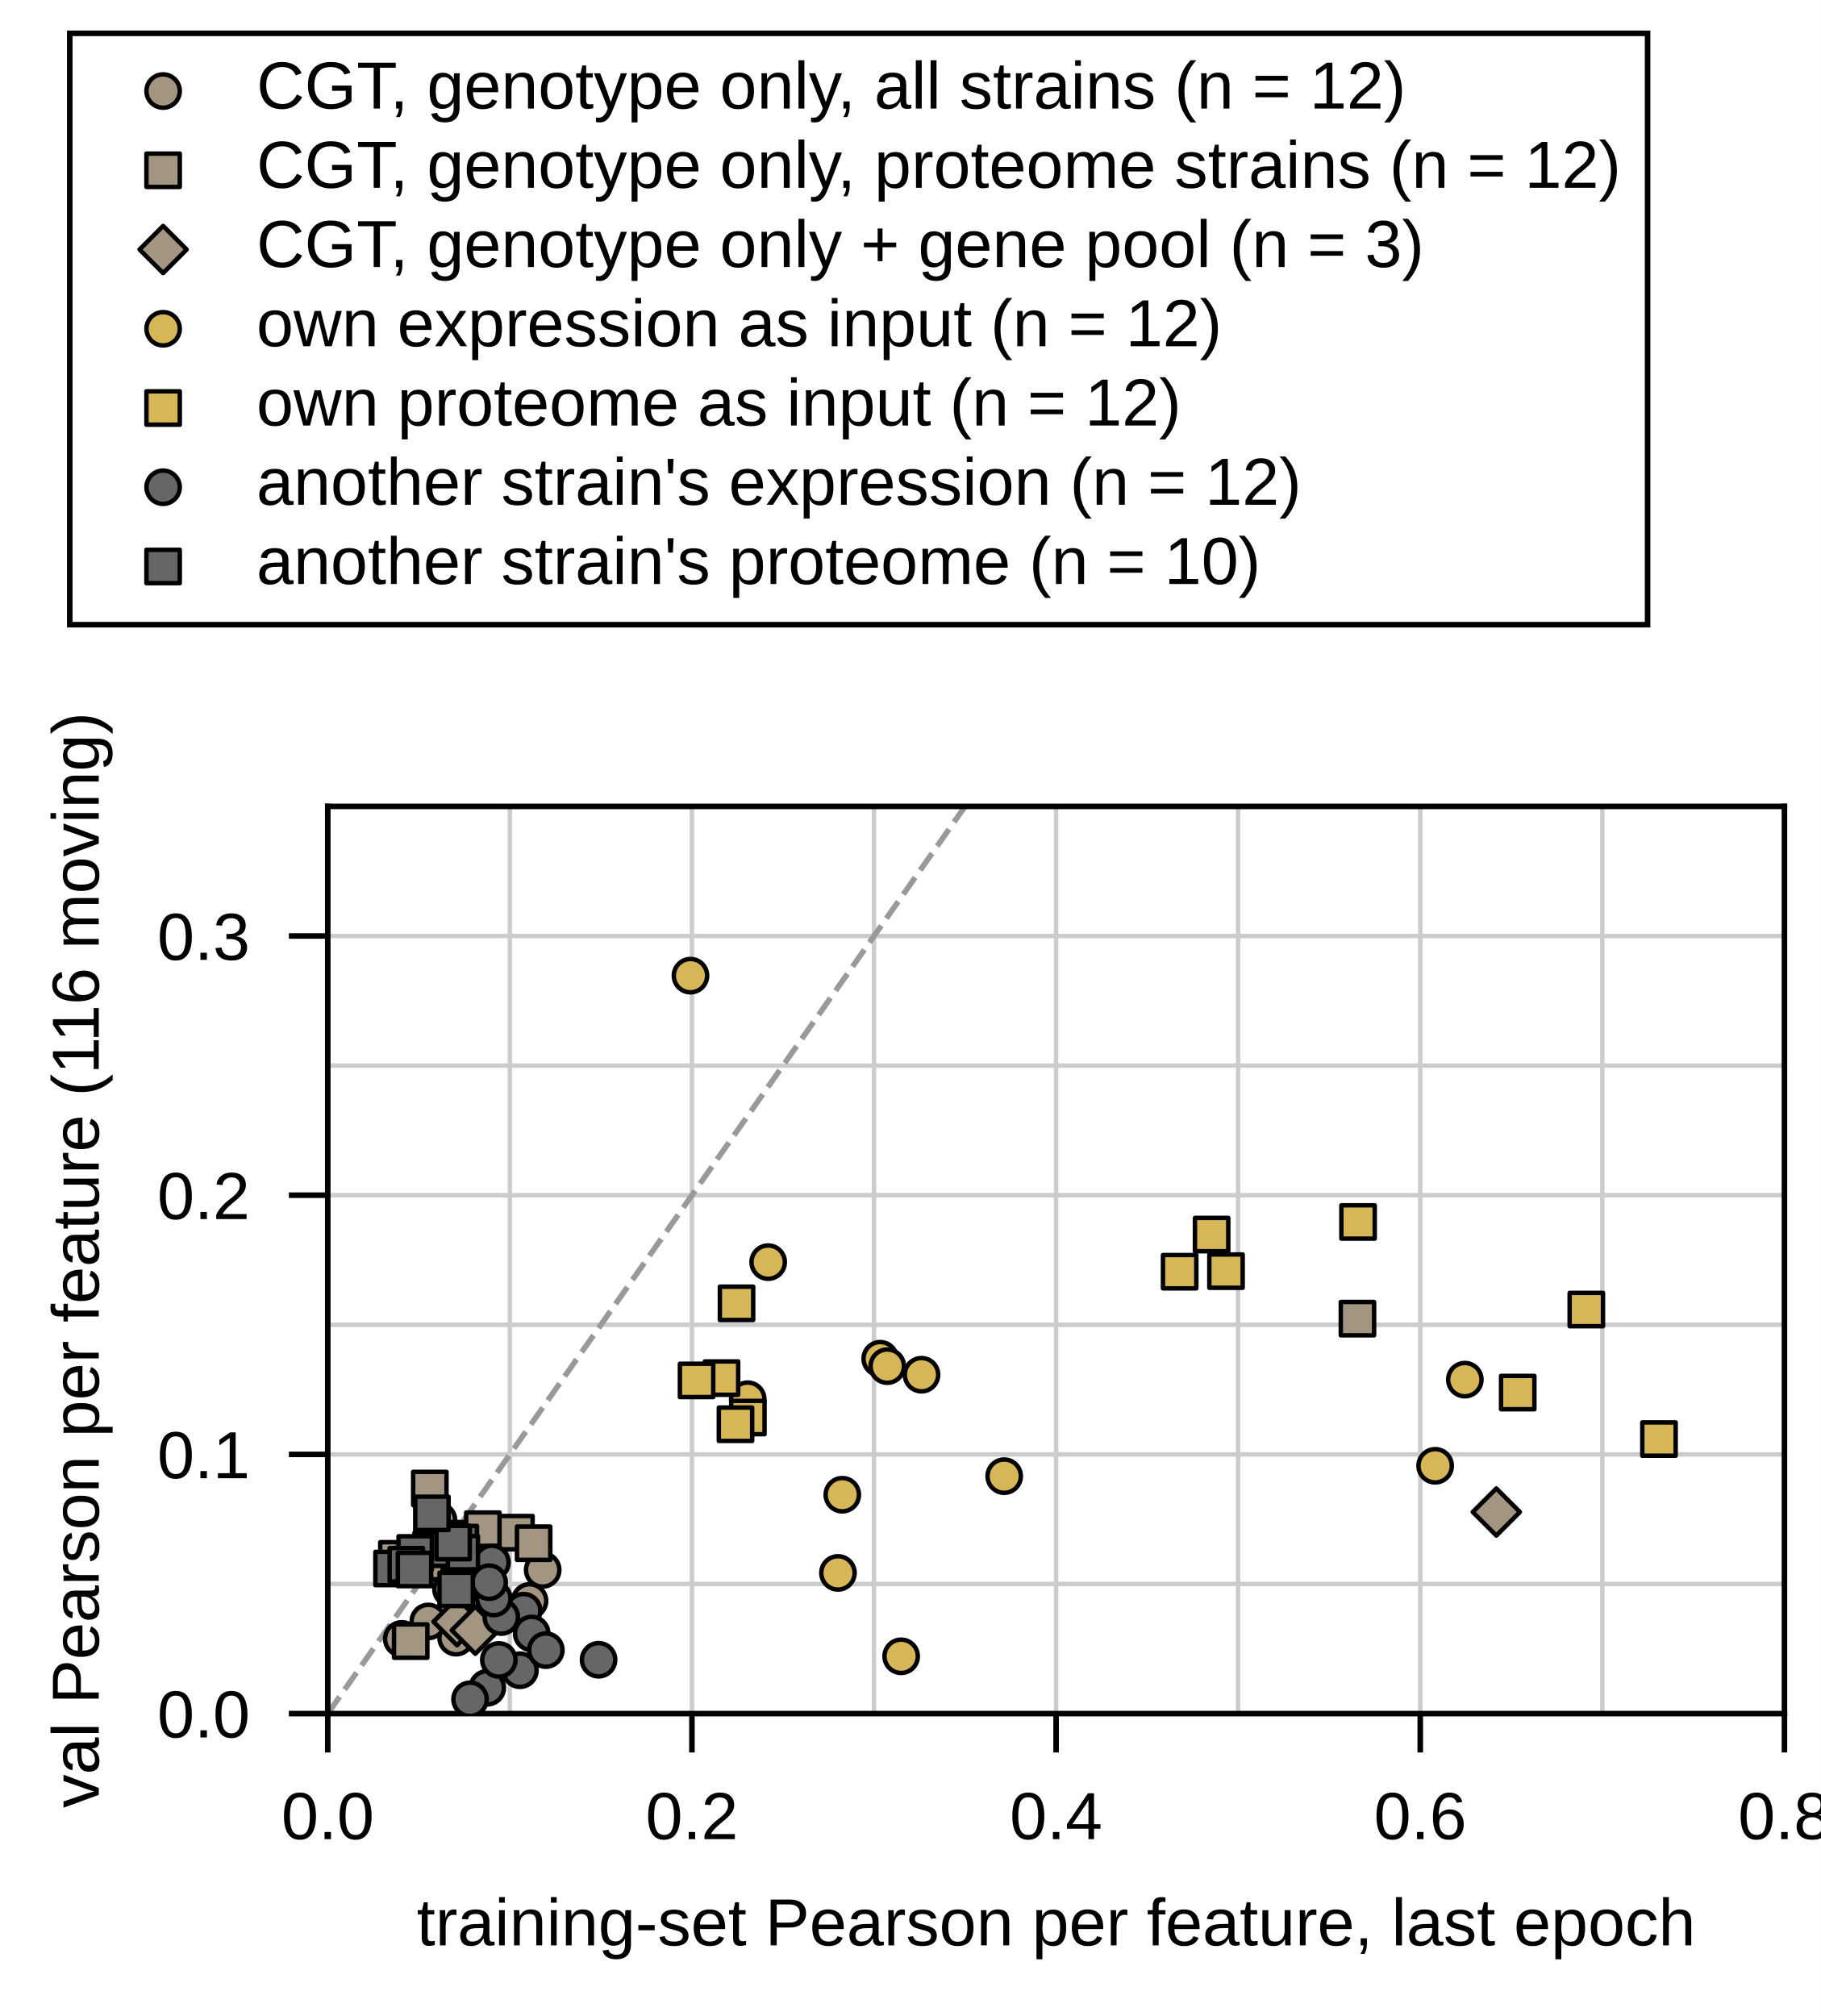
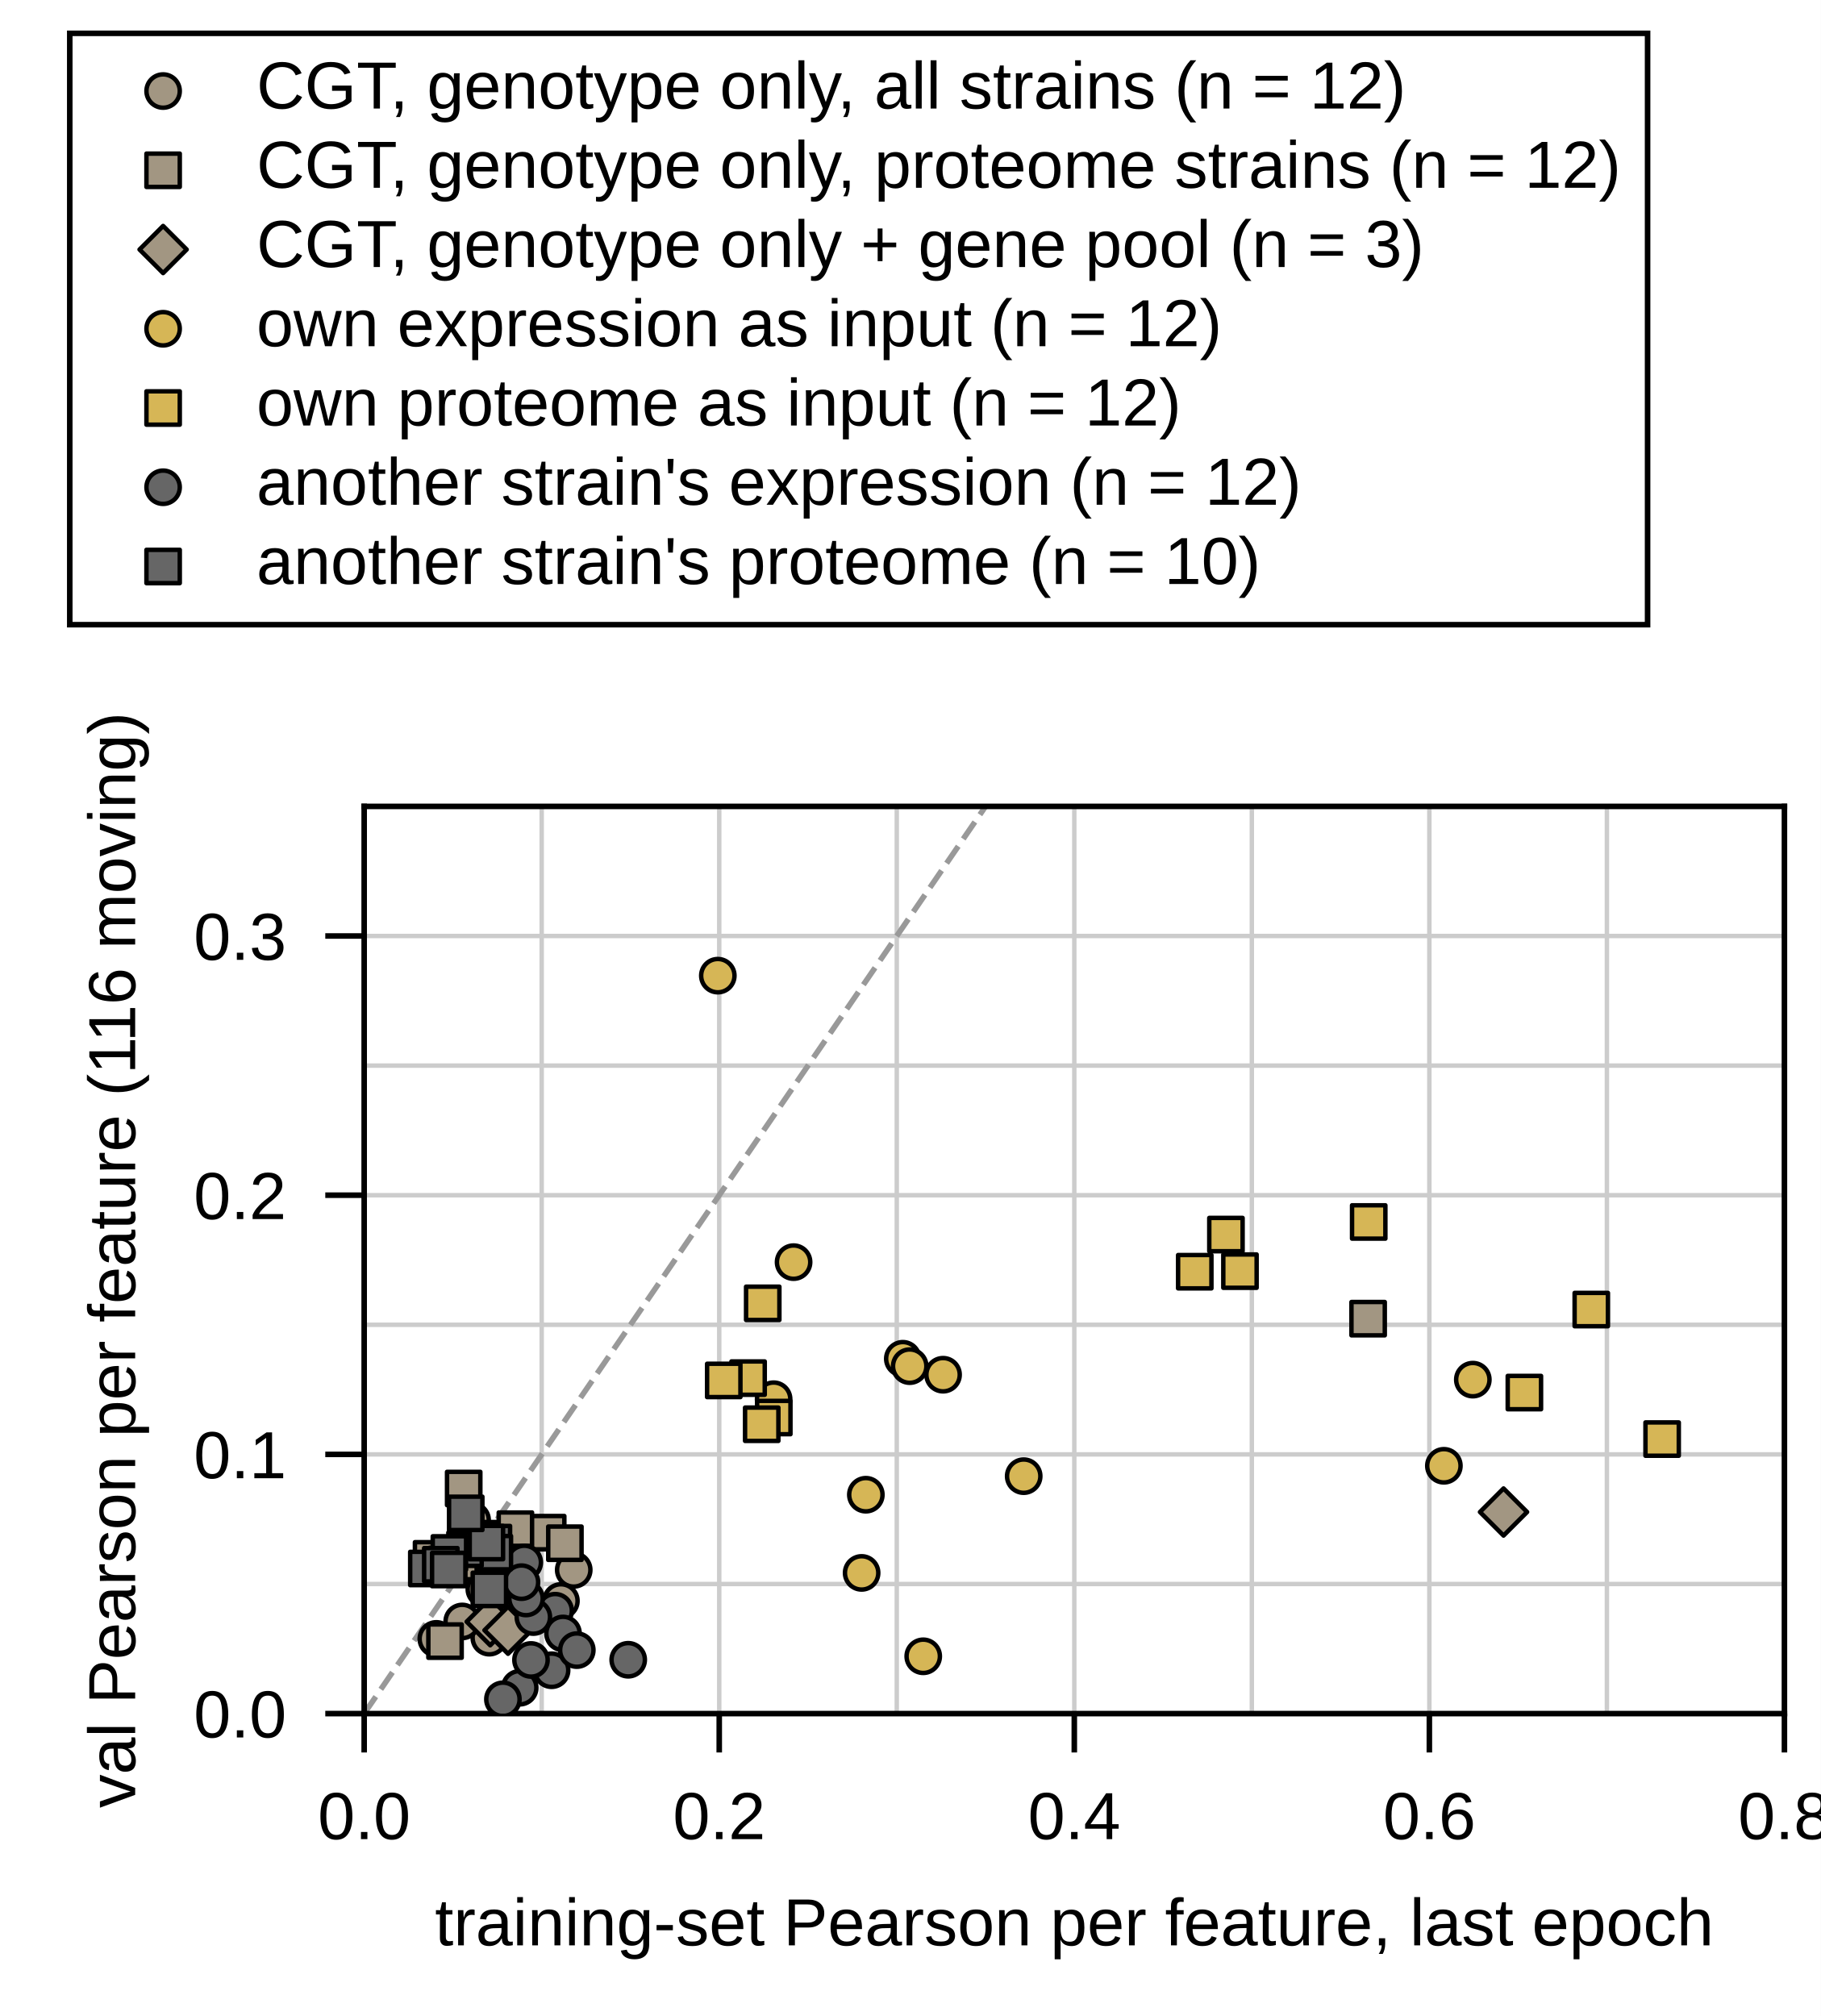
<svg xmlns="http://www.w3.org/2000/svg" xmlns:xlink="http://www.w3.org/1999/xlink" width="227.559" height="251.969" viewBox="0 0 227.559 251.969" version="1.1">
  <g transform="scale(1.388889)">
    <defs>
      <style type="text/css">*{stroke-linejoin: round; stroke-linecap: butt}</style>
    </defs>
    <g id="figure_1">
      <g id="patch_1">
        <path d="M 0 181.417  L 163.843 181.417  L 163.843 0  L 0 0  z " style="fill: #ffffff" />
      </g>
      <g id="axes_1">
        <g id="patch_2">
-           <path d="M 29.492 154.205  L 160.566 154.205  L 160.566 72.567  L 29.492 72.567  z " style="fill: #ffffff" />
+           <path d="M 32.769 154.205  L 160.566 154.205  L 160.566 72.567  L 32.769 72.567  z " style="fill: #ffffff" />
        </g>
        <g id="matplotlib.axis_1">
          <g id="xtick_1">
            <g id="line2d_1">
-               <path d="M 29.492 154.205  L 29.492 72.567  " clip-path="url(#p6eea3f033d)" style="fill: none; stroke: #cccccc; stroke-width: 0.4; stroke-linecap: square" />
+               <path d="M 32.769 154.205  L 32.769 72.567  " clip-path="url(#p5342a238e4)" style="fill: none; stroke: #cccccc; stroke-width: 0.4; stroke-linecap: square" />
            </g>
            <g id="line2d_2">
              <defs>
                <path id="m180b579c6a" d="M 0 0  L 0 3.5  " style="stroke: #000000; stroke-width: 0.5" />
              </defs>
              <g>
-                 <use xlink:href="#m180b579c6a" x="29.492" y="154.205" style="stroke: #000000; stroke-width: 0.5" />
+                 <use xlink:href="#m180b579c6a" x="32.769" y="154.205" style="stroke: #000000; stroke-width: 0.5" />
              </g>
            </g>
            <g id="text_1">
-               <text style="font-size: 6px; font-family: 'Arial'; text-anchor: middle" x="29.492" y="165.499" transform="rotate(-0 29.49165 165.4994)">0.0</text>
+               <text style="font-size: 6px; font-family: 'Arial'; text-anchor: middle" x="32.769" y="165.499" transform="rotate(-0 32.7685 165.4994)">0.0</text>
            </g>
          </g>
          <g id="xtick_2">
            <g id="line2d_3">
-               <path d="M 62.26 154.205  L 62.26 72.567  " clip-path="url(#p6eea3f033d)" style="fill: none; stroke: #cccccc; stroke-width: 0.4; stroke-linecap: square" />
+               <path d="M 64.718 154.205  L 64.718 72.567  " clip-path="url(#p5342a238e4)" style="fill: none; stroke: #cccccc; stroke-width: 0.4; stroke-linecap: square" />
            </g>
            <g id="line2d_4">
              <g>
-                 <use xlink:href="#m180b579c6a" x="62.26" y="154.205" style="stroke: #000000; stroke-width: 0.5" />
+                 <use xlink:href="#m180b579c6a" x="64.718" y="154.205" style="stroke: #000000; stroke-width: 0.5" />
              </g>
            </g>
            <g id="text_2">
-               <text style="font-size: 6px; font-family: 'Arial'; text-anchor: middle" x="62.26" y="165.499" transform="rotate(-0 62.26016 165.4994)">0.2</text>
+               <text style="font-size: 6px; font-family: 'Arial'; text-anchor: middle" x="64.718" y="165.499" transform="rotate(-0 64.71779 165.4994)">0.2</text>
            </g>
          </g>
          <g id="xtick_3">
            <g id="line2d_5">
-               <path d="M 95.029 154.205  L 95.029 72.567  " clip-path="url(#p6eea3f033d)" style="fill: none; stroke: #cccccc; stroke-width: 0.4; stroke-linecap: square" />
+               <path d="M 96.667 154.205  L 96.667 72.567  " clip-path="url(#p5342a238e4)" style="fill: none; stroke: #cccccc; stroke-width: 0.4; stroke-linecap: square" />
            </g>
            <g id="line2d_6">
              <g>
-                 <use xlink:href="#m180b579c6a" x="95.029" y="154.205" style="stroke: #000000; stroke-width: 0.5" />
+                 <use xlink:href="#m180b579c6a" x="96.667" y="154.205" style="stroke: #000000; stroke-width: 0.5" />
              </g>
            </g>
            <g id="text_3">
-               <text style="font-size: 6px; font-family: 'Arial'; text-anchor: middle" x="95.029" y="165.499" transform="rotate(-0 95.02866 165.4994)">0.4</text>
+               <text style="font-size: 6px; font-family: 'Arial'; text-anchor: middle" x="96.667" y="165.499" transform="rotate(-0 96.66709 165.4994)">0.4</text>
            </g>
          </g>
          <g id="xtick_4">
            <g id="line2d_7">
-               <path d="M 127.797 154.205  L 127.797 72.567  " clip-path="url(#p6eea3f033d)" style="fill: none; stroke: #cccccc; stroke-width: 0.4; stroke-linecap: square" />
+               <path d="M 128.616 154.205  L 128.616 72.567  " clip-path="url(#p5342a238e4)" style="fill: none; stroke: #cccccc; stroke-width: 0.4; stroke-linecap: square" />
            </g>
            <g id="line2d_8">
              <g>
-                 <use xlink:href="#m180b579c6a" x="127.797" y="154.205" style="stroke: #000000; stroke-width: 0.5" />
+                 <use xlink:href="#m180b579c6a" x="128.616" y="154.205" style="stroke: #000000; stroke-width: 0.5" />
              </g>
            </g>
            <g id="text_4">
-               <text style="font-size: 6px; font-family: 'Arial'; text-anchor: middle" x="127.797" y="165.499" transform="rotate(-0 127.7972 165.4994)">0.6</text>
+               <text style="font-size: 6px; font-family: 'Arial'; text-anchor: middle" x="128.616" y="165.499" transform="rotate(-0 128.6164 165.4994)">0.6</text>
            </g>
          </g>
          <g id="xtick_5">
            <g id="line2d_9">
-               <path d="M 160.566 154.205  L 160.566 72.567  " clip-path="url(#p6eea3f033d)" style="fill: none; stroke: #cccccc; stroke-width: 0.4; stroke-linecap: square" />
+               <path d="M 160.566 154.205  L 160.566 72.567  " clip-path="url(#p5342a238e4)" style="fill: none; stroke: #cccccc; stroke-width: 0.4; stroke-linecap: square" />
            </g>
            <g id="line2d_10">
              <g>
                <use xlink:href="#m180b579c6a" x="160.566" y="154.205" style="stroke: #000000; stroke-width: 0.5" />
              </g>
            </g>
            <g id="text_5">
              <text style="font-size: 6px; font-family: 'Arial'; text-anchor: middle" x="160.566" y="165.499" transform="rotate(-0 160.5657 165.4994)">0.8</text>
            </g>
          </g>
          <g id="xtick_6">
            <g id="line2d_11">
-               <path d="M 45.876 154.205  L 45.876 72.567  " clip-path="url(#p6eea3f033d)" style="fill: none; stroke: #cccccc; stroke-width: 0.4; stroke-linecap: square" />
+               <path d="M 48.743 154.205  L 48.743 72.567  " clip-path="url(#p5342a238e4)" style="fill: none; stroke: #cccccc; stroke-width: 0.4; stroke-linecap: square" />
            </g>
            <g id="line2d_12" />
          </g>
          <g id="xtick_7">
            <g id="line2d_13">
-               <path d="M 78.644 154.205  L 78.644 72.567  " clip-path="url(#p6eea3f033d)" style="fill: none; stroke: #cccccc; stroke-width: 0.4; stroke-linecap: square" />
+               <path d="M 80.692 154.205  L 80.692 72.567  " clip-path="url(#p5342a238e4)" style="fill: none; stroke: #cccccc; stroke-width: 0.4; stroke-linecap: square" />
            </g>
            <g id="line2d_14" />
          </g>
          <g id="xtick_8">
            <g id="line2d_15">
-               <path d="M 111.413 154.205  L 111.413 72.567  " clip-path="url(#p6eea3f033d)" style="fill: none; stroke: #cccccc; stroke-width: 0.4; stroke-linecap: square" />
+               <path d="M 112.642 154.205  L 112.642 72.567  " clip-path="url(#p5342a238e4)" style="fill: none; stroke: #cccccc; stroke-width: 0.4; stroke-linecap: square" />
            </g>
            <g id="line2d_16" />
          </g>
          <g id="xtick_9">
            <g id="line2d_17">
-               <path d="M 144.181 154.205  L 144.181 72.567  " clip-path="url(#p6eea3f033d)" style="fill: none; stroke: #cccccc; stroke-width: 0.4; stroke-linecap: square" />
+               <path d="M 144.591 154.205  L 144.591 72.567  " clip-path="url(#p5342a238e4)" style="fill: none; stroke: #cccccc; stroke-width: 0.4; stroke-linecap: square" />
            </g>
            <g id="line2d_18" />
          </g>
          <g id="text_6">
-             <text style="font-size: 6px; font-family: 'Arial'; text-anchor: middle" x="95.029" y="175.06" transform="rotate(-0 95.02866 175.0597)">training-set Pearson per feature, last epoch</text>
+             <text style="font-size: 6px; font-family: 'Arial'; text-anchor: middle" x="96.667" y="175.06" transform="rotate(-0 96.66709 175.0597)">training-set Pearson per feature, last epoch</text>
          </g>
        </g>
        <g id="matplotlib.axis_2">
          <g id="ytick_1">
            <g id="line2d_19">
-               <path d="M 29.492 154.205  L 160.566 154.205  " clip-path="url(#p6eea3f033d)" style="fill: none; stroke: #cccccc; stroke-width: 0.4; stroke-linecap: square" />
+               <path d="M 32.769 154.205  L 160.566 154.205  " clip-path="url(#p5342a238e4)" style="fill: none; stroke: #cccccc; stroke-width: 0.4; stroke-linecap: square" />
            </g>
            <g id="line2d_20">
              <defs>
                <path id="med4c885ef7" d="M 0 0  L -3.5 0  " style="stroke: #000000; stroke-width: 0.5" />
              </defs>
              <g>
-                 <use xlink:href="#med4c885ef7" x="29.492" y="154.205" style="stroke: #000000; stroke-width: 0.5" />
+                 <use xlink:href="#med4c885ef7" x="32.769" y="154.205" style="stroke: #000000; stroke-width: 0.5" />
              </g>
            </g>
            <g id="text_7">
-               <text style="font-size: 6px; font-family: 'Arial'; text-anchor: end" x="22.492" y="156.352" transform="rotate(-0 22.49165 156.3521)">0.0</text>
+               <text style="font-size: 6px; font-family: 'Arial'; text-anchor: end" x="25.769" y="156.352" transform="rotate(-0 25.7685 156.3521)">0.0</text>
            </g>
          </g>
          <g id="ytick_2">
            <g id="line2d_21">
-               <path d="M 29.492 130.88  L 160.566 130.88  " clip-path="url(#p6eea3f033d)" style="fill: none; stroke: #cccccc; stroke-width: 0.4; stroke-linecap: square" />
+               <path d="M 32.769 130.88  L 160.566 130.88  " clip-path="url(#p5342a238e4)" style="fill: none; stroke: #cccccc; stroke-width: 0.4; stroke-linecap: square" />
            </g>
            <g id="line2d_22">
              <g>
-                 <use xlink:href="#med4c885ef7" x="29.492" y="130.88" style="stroke: #000000; stroke-width: 0.5" />
+                 <use xlink:href="#med4c885ef7" x="32.769" y="130.88" style="stroke: #000000; stroke-width: 0.5" />
              </g>
            </g>
            <g id="text_8">
-               <text style="font-size: 6px; font-family: 'Arial'; text-anchor: end" x="22.492" y="133.027" transform="rotate(-0 22.49165 133.027)">0.1</text>
+               <text style="font-size: 6px; font-family: 'Arial'; text-anchor: end" x="25.769" y="133.027" transform="rotate(-0 25.7685 133.027)">0.1</text>
            </g>
          </g>
          <g id="ytick_3">
            <g id="line2d_23">
-               <path d="M 29.492 107.555  L 160.566 107.555  " clip-path="url(#p6eea3f033d)" style="fill: none; stroke: #cccccc; stroke-width: 0.4; stroke-linecap: square" />
+               <path d="M 32.769 107.555  L 160.566 107.555  " clip-path="url(#p5342a238e4)" style="fill: none; stroke: #cccccc; stroke-width: 0.4; stroke-linecap: square" />
            </g>
            <g id="line2d_24">
              <g>
-                 <use xlink:href="#med4c885ef7" x="29.492" y="107.555" style="stroke: #000000; stroke-width: 0.5" />
+                 <use xlink:href="#med4c885ef7" x="32.769" y="107.555" style="stroke: #000000; stroke-width: 0.5" />
              </g>
            </g>
            <g id="text_9">
-               <text style="font-size: 6px; font-family: 'Arial'; text-anchor: end" x="22.492" y="109.702" transform="rotate(-0 22.49165 109.7019)">0.2</text>
+               <text style="font-size: 6px; font-family: 'Arial'; text-anchor: end" x="25.769" y="109.702" transform="rotate(-0 25.7685 109.7019)">0.2</text>
            </g>
          </g>
          <g id="ytick_4">
            <g id="line2d_25">
-               <path d="M 29.492 84.229  L 160.566 84.229  " clip-path="url(#p6eea3f033d)" style="fill: none; stroke: #cccccc; stroke-width: 0.4; stroke-linecap: square" />
+               <path d="M 32.769 84.229  L 160.566 84.229  " clip-path="url(#p5342a238e4)" style="fill: none; stroke: #cccccc; stroke-width: 0.4; stroke-linecap: square" />
            </g>
            <g id="line2d_26">
              <g>
-                 <use xlink:href="#med4c885ef7" x="29.492" y="84.229" style="stroke: #000000; stroke-width: 0.5" />
+                 <use xlink:href="#med4c885ef7" x="32.769" y="84.229" style="stroke: #000000; stroke-width: 0.5" />
              </g>
            </g>
            <g id="text_10">
-               <text style="font-size: 6px; font-family: 'Arial'; text-anchor: end" x="22.492" y="86.377" transform="rotate(-0 22.49165 86.37681)">0.3</text>
+               <text style="font-size: 6px; font-family: 'Arial'; text-anchor: end" x="25.769" y="86.377" transform="rotate(-0 25.7685 86.37681)">0.3</text>
            </g>
          </g>
          <g id="ytick_5">
            <g id="line2d_27">
-               <path d="M 29.492 142.542  L 160.566 142.542  " clip-path="url(#p6eea3f033d)" style="fill: none; stroke: #cccccc; stroke-width: 0.4; stroke-linecap: square" />
+               <path d="M 32.769 142.542  L 160.566 142.542  " clip-path="url(#p5342a238e4)" style="fill: none; stroke: #cccccc; stroke-width: 0.4; stroke-linecap: square" />
            </g>
            <g id="line2d_28" />
          </g>
          <g id="ytick_6">
            <g id="line2d_29">
-               <path d="M 29.492 119.217  L 160.566 119.217  " clip-path="url(#p6eea3f033d)" style="fill: none; stroke: #cccccc; stroke-width: 0.4; stroke-linecap: square" />
+               <path d="M 32.769 119.217  L 160.566 119.217  " clip-path="url(#p5342a238e4)" style="fill: none; stroke: #cccccc; stroke-width: 0.4; stroke-linecap: square" />
            </g>
            <g id="line2d_30" />
          </g>
          <g id="ytick_7">
            <g id="line2d_31">
-               <path d="M 29.492 95.892  L 160.566 95.892  " clip-path="url(#p6eea3f033d)" style="fill: none; stroke: #cccccc; stroke-width: 0.4; stroke-linecap: square" />
+               <path d="M 32.769 95.892  L 160.566 95.892  " clip-path="url(#p5342a238e4)" style="fill: none; stroke: #cccccc; stroke-width: 0.4; stroke-linecap: square" />
            </g>
            <g id="line2d_32" />
          </g>
          <g id="ytick_8">
            <g id="line2d_33">
-               <path d="M 29.492 72.567  L 160.566 72.567  " clip-path="url(#p6eea3f033d)" style="fill: none; stroke: #cccccc; stroke-width: 0.4; stroke-linecap: square" />
+               <path d="M 32.769 72.567  L 160.566 72.567  " clip-path="url(#p5342a238e4)" style="fill: none; stroke: #cccccc; stroke-width: 0.4; stroke-linecap: square" />
            </g>
            <g id="line2d_34" />
          </g>
          <g id="text_11">
-             <text style="font-size: 6px; font-family: 'Arial'; text-anchor: middle" x="8.889" y="113.386" transform="rotate(-90 8.888841 113.3858)">val Pearson per feature (116 moving)</text>
+             <text style="font-size: 6px; font-family: 'Arial'; text-anchor: middle" x="12.166" y="113.386" transform="rotate(-90 12.16569 113.3858)">val Pearson per feature (116 moving)</text>
          </g>
        </g>
        <g id="line2d_35">
-           <path d="M 29.492 154.205  L 138.512 -1  " clip-path="url(#p6eea3f033d)" style="fill: none; stroke-dasharray: 1.85,0.8; stroke-dashoffset: 0; stroke: #999999; stroke-width: 0.5" />
+           <path d="M 32.769 154.205  L 139.064 -1  " clip-path="url(#p5342a238e4)" style="fill: none; stroke-dasharray: 1.85,0.8; stroke-dashoffset: 0; stroke: #999999; stroke-width: 0.5" />
        </g>
        <g id="patch_3">
-           <path d="M 29.492 154.205  L 29.492 72.567  " style="fill: none; stroke: #000000; stroke-width: 0.5; stroke-linejoin: miter; stroke-linecap: square" />
+           <path d="M 32.769 154.205  L 32.769 72.567  " style="fill: none; stroke: #000000; stroke-width: 0.5; stroke-linejoin: miter; stroke-linecap: square" />
        </g>
        <g id="patch_4">
          <path d="M 160.566 154.205  L 160.566 72.567  " style="fill: none; stroke: #000000; stroke-width: 0.5; stroke-linejoin: miter; stroke-linecap: square" />
        </g>
        <g id="patch_5">
-           <path d="M 29.492 154.205  L 160.566 154.205  " style="fill: none; stroke: #000000; stroke-width: 0.5; stroke-linejoin: miter; stroke-linecap: square" />
+           <path d="M 32.769 154.205  L 160.566 154.205  " style="fill: none; stroke: #000000; stroke-width: 0.5; stroke-linejoin: miter; stroke-linecap: square" />
        </g>
        <g id="patch_6">
-           <path d="M 29.492 72.567  L 160.566 72.567  " style="fill: none; stroke: #000000; stroke-width: 0.5; stroke-linejoin: miter; stroke-linecap: square" />
+           <path d="M 32.769 72.567  L 160.566 72.567  " style="fill: none; stroke: #000000; stroke-width: 0.5; stroke-linejoin: miter; stroke-linecap: square" />
        </g>
        <g id="PathCollection_1">
          <defs>
            <path id="m80b8bd8258" d="M 0 1.5  C 0.398 1.5 0.779 1.342 1.061 1.061  C 1.342 0.779 1.5 0.398 1.5 0  C 1.5 -0.398 1.342 -0.779 1.061 -1.061  C 0.779 -1.342 0.398 -1.5 0 -1.5  C -0.398 -1.5 -0.779 -1.342 -1.061 -1.061  C -1.342 -0.779 -1.5 -0.398 -1.5 0  C -1.5 0.398 -1.342 0.779 -1.061 1.061  C -0.779 1.342 -0.398 1.5 0 1.5  z " style="stroke: #000000; stroke-width: 0.4" />
          </defs>
-           <g clip-path="url(#p6eea3f033d)">
-             <use xlink:href="#m80b8bd8258" x="40.794" y="146.305" style="fill: #a29682; stroke: #000000; stroke-width: 0.4" />
-             <use xlink:href="#m80b8bd8258" x="41.039" y="147.373" style="fill: #a29682; stroke: #000000; stroke-width: 0.4" />
-             <use xlink:href="#m80b8bd8258" x="41.52" y="145.838" style="fill: #a29682; stroke: #000000; stroke-width: 0.4" />
-             <use xlink:href="#m80b8bd8258" x="40.673" y="139.276" style="fill: #a29682; stroke: #000000; stroke-width: 0.4" />
-             <use xlink:href="#m80b8bd8258" x="40.582" y="143.012" style="fill: #a29682; stroke: #000000; stroke-width: 0.4" />
-             <use xlink:href="#m80b8bd8258" x="38.618" y="139.272" style="fill: #a29682; stroke: #000000; stroke-width: 0.4" />
-             <use xlink:href="#m80b8bd8258" x="36.151" y="147.479" style="fill: #a29682; stroke: #000000; stroke-width: 0.4" />
-             <use xlink:href="#m80b8bd8258" x="48.831" y="141.275" style="fill: #a29682; stroke: #000000; stroke-width: 0.4" />
-             <use xlink:href="#m80b8bd8258" x="47.648" y="144.066" style="fill: #a29682; stroke: #000000; stroke-width: 0.4" />
-             <use xlink:href="#m80b8bd8258" x="39.454" y="136.793" style="fill: #a29682; stroke: #000000; stroke-width: 0.4" />
-             <use xlink:href="#m80b8bd8258" x="42.648" y="143.902" style="fill: #a29682; stroke: #000000; stroke-width: 0.4" />
-             <use xlink:href="#m80b8bd8258" x="38.539" y="145.914" style="fill: #a29682; stroke: #000000; stroke-width: 0.4" />
+           <g clip-path="url(#p5342a238e4)">
+             <use xlink:href="#m80b8bd8258" x="43.789" y="146.305" style="fill: #a29682; stroke: #000000; stroke-width: 0.4" />
+             <use xlink:href="#m80b8bd8258" x="44.027" y="147.373" style="fill: #a29682; stroke: #000000; stroke-width: 0.4" />
+             <use xlink:href="#m80b8bd8258" x="44.496" y="145.838" style="fill: #a29682; stroke: #000000; stroke-width: 0.4" />
+             <use xlink:href="#m80b8bd8258" x="43.671" y="139.276" style="fill: #a29682; stroke: #000000; stroke-width: 0.4" />
+             <use xlink:href="#m80b8bd8258" x="43.582" y="143.012" style="fill: #a29682; stroke: #000000; stroke-width: 0.4" />
+             <use xlink:href="#m80b8bd8258" x="41.666" y="139.272" style="fill: #a29682; stroke: #000000; stroke-width: 0.4" />
+             <use xlink:href="#m80b8bd8258" x="39.261" y="147.479" style="fill: #a29682; stroke: #000000; stroke-width: 0.4" />
+             <use xlink:href="#m80b8bd8258" x="51.625" y="141.275" style="fill: #a29682; stroke: #000000; stroke-width: 0.4" />
+             <use xlink:href="#m80b8bd8258" x="50.471" y="144.066" style="fill: #a29682; stroke: #000000; stroke-width: 0.4" />
+             <use xlink:href="#m80b8bd8258" x="42.482" y="136.793" style="fill: #a29682; stroke: #000000; stroke-width: 0.4" />
+             <use xlink:href="#m80b8bd8258" x="45.596" y="143.902" style="fill: #a29682; stroke: #000000; stroke-width: 0.4" />
+             <use xlink:href="#m80b8bd8258" x="41.59" y="145.914" style="fill: #a29682; stroke: #000000; stroke-width: 0.4" />
          </g>
        </g>
        <g id="PathCollection_2">
          <defs>
            <path id="mecf9f7ef9b" d="M -1.5 1.5  L 1.5 1.5  L 1.5 -1.5  L -1.5 -1.5  z " style="stroke: #000000; stroke-width: 0.4" />
          </defs>
-           <g clip-path="url(#p6eea3f033d)">
-             <use xlink:href="#mecf9f7ef9b" x="46.427" y="137.923" style="fill: #a29682; stroke: #000000; stroke-width: 0.4" />
-             <use xlink:href="#mecf9f7ef9b" x="48.016" y="138.873" style="fill: #a29682; stroke: #000000; stroke-width: 0.4" />
-             <use xlink:href="#mecf9f7ef9b" x="41.714" y="138.464" style="fill: #a29682; stroke: #000000; stroke-width: 0.4" />
-             <use xlink:href="#mecf9f7ef9b" x="42.179" y="139.832" style="fill: #a29682; stroke: #000000; stroke-width: 0.4" />
-             <use xlink:href="#mecf9f7ef9b" x="35.714" y="140.28" style="fill: #a29682; stroke: #000000; stroke-width: 0.4" />
-             <use xlink:href="#mecf9f7ef9b" x="43.447" y="137.607" style="fill: #a29682; stroke: #000000; stroke-width: 0.4" />
-             <use xlink:href="#mecf9f7ef9b" x="122.145" y="118.666" style="fill: #a29682; stroke: #000000; stroke-width: 0.4" />
-             <use xlink:href="#mecf9f7ef9b" x="38.676" y="133.95" style="fill: #a29682; stroke: #000000; stroke-width: 0.4" />
-             <use xlink:href="#mecf9f7ef9b" x="41.394" y="140.784" style="fill: #a29682; stroke: #000000; stroke-width: 0.4" />
-             <use xlink:href="#mecf9f7ef9b" x="37.05" y="140.784" style="fill: #a29682; stroke: #000000; stroke-width: 0.4" />
-             <use xlink:href="#mecf9f7ef9b" x="36.954" y="147.681" style="fill: #a29682; stroke: #000000; stroke-width: 0.4" />
-             <use xlink:href="#mecf9f7ef9b" x="38.332" y="140.612" style="fill: #a29682; stroke: #000000; stroke-width: 0.4" />
+           <g clip-path="url(#p5342a238e4)">
+             <use xlink:href="#mecf9f7ef9b" x="49.281" y="137.923" style="fill: #a29682; stroke: #000000; stroke-width: 0.4" />
+             <use xlink:href="#mecf9f7ef9b" x="50.83" y="138.873" style="fill: #a29682; stroke: #000000; stroke-width: 0.4" />
+             <use xlink:href="#mecf9f7ef9b" x="44.685" y="138.464" style="fill: #a29682; stroke: #000000; stroke-width: 0.4" />
+             <use xlink:href="#mecf9f7ef9b" x="45.139" y="139.832" style="fill: #a29682; stroke: #000000; stroke-width: 0.4" />
+             <use xlink:href="#mecf9f7ef9b" x="38.835" y="140.28" style="fill: #a29682; stroke: #000000; stroke-width: 0.4" />
+             <use xlink:href="#mecf9f7ef9b" x="46.375" y="137.607" style="fill: #a29682; stroke: #000000; stroke-width: 0.4" />
+             <use xlink:href="#mecf9f7ef9b" x="123.106" y="118.666" style="fill: #a29682; stroke: #000000; stroke-width: 0.4" />
+             <use xlink:href="#mecf9f7ef9b" x="41.723" y="133.95" style="fill: #a29682; stroke: #000000; stroke-width: 0.4" />
+             <use xlink:href="#mecf9f7ef9b" x="44.373" y="140.784" style="fill: #a29682; stroke: #000000; stroke-width: 0.4" />
+             <use xlink:href="#mecf9f7ef9b" x="40.138" y="140.784" style="fill: #a29682; stroke: #000000; stroke-width: 0.4" />
+             <use xlink:href="#mecf9f7ef9b" x="40.044" y="147.681" style="fill: #a29682; stroke: #000000; stroke-width: 0.4" />
+             <use xlink:href="#mecf9f7ef9b" x="41.388" y="140.612" style="fill: #a29682; stroke: #000000; stroke-width: 0.4" />
          </g>
        </g>
        <g id="PathCollection_3">
          <defs>
            <path id="m106c1d9879" d="M -0 2.121  L 2.121 0  L 0 -2.121  L -2.121 -0  z " style="stroke: #000000; stroke-width: 0.4" />
          </defs>
-           <g clip-path="url(#p6eea3f033d)">
-             <use xlink:href="#m106c1d9879" x="41.124" y="145.936" style="fill: #a29682; stroke: #000000; stroke-width: 0.4" />
-             <use xlink:href="#m106c1d9879" x="134.642" y="136.064" style="fill: #a29682; stroke: #000000; stroke-width: 0.4" />
-             <use xlink:href="#m106c1d9879" x="42.768" y="146.702" style="fill: #a29682; stroke: #000000; stroke-width: 0.4" />
+           <g clip-path="url(#p5342a238e4)">
+             <use xlink:href="#m106c1d9879" x="44.11" y="145.936" style="fill: #a29682; stroke: #000000; stroke-width: 0.4" />
+             <use xlink:href="#m106c1d9879" x="135.29" y="136.064" style="fill: #a29682; stroke: #000000; stroke-width: 0.4" />
+             <use xlink:href="#m106c1d9879" x="45.713" y="146.702" style="fill: #a29682; stroke: #000000; stroke-width: 0.4" />
          </g>
        </g>
        <g id="PathCollection_4">
          <defs>
            <path id="m917011b21c" d="M 0 1.5  C 0.398 1.5 0.779 1.342 1.061 1.061  C 1.342 0.779 1.5 0.398 1.5 0  C 1.5 -0.398 1.342 -0.779 1.061 -1.061  C 0.779 -1.342 0.398 -1.5 0 -1.5  C -0.398 -1.5 -0.779 -1.342 -1.061 -1.061  C -1.342 -0.779 -1.5 -0.398 -1.5 0  C -1.5 0.398 -1.342 0.779 -1.061 1.061  C -0.779 1.342 -0.398 1.5 0 1.5  z " style="stroke: #000000; stroke-width: 0.4" />
          </defs>
-           <g clip-path="url(#p6eea3f033d)">
-             <use xlink:href="#m917011b21c" x="82.918" y="123.709" style="fill: #d6b656; stroke: #000000; stroke-width: 0.4" />
-             <use xlink:href="#m917011b21c" x="90.359" y="132.838" style="fill: #d6b656; stroke: #000000; stroke-width: 0.4" />
-             <use xlink:href="#m917011b21c" x="62.13" y="87.798" style="fill: #d6b656; stroke: #000000; stroke-width: 0.4" />
-             <use xlink:href="#m917011b21c" x="81.087" y="149.048" style="fill: #d6b656; stroke: #000000; stroke-width: 0.4" />
-             <use xlink:href="#m917011b21c" x="69.122" y="113.578" style="fill: #d6b656; stroke: #000000; stroke-width: 0.4" />
-             <use xlink:href="#m917011b21c" x="129.137" y="131.905" style="fill: #d6b656; stroke: #000000; stroke-width: 0.4" />
-             <use xlink:href="#m917011b21c" x="75.791" y="134.508" style="fill: #d6b656; stroke: #000000; stroke-width: 0.4" />
-             <use xlink:href="#m917011b21c" x="131.808" y="124.152" style="fill: #d6b656; stroke: #000000; stroke-width: 0.4" />
-             <use xlink:href="#m917011b21c" x="79.202" y="122.271" style="fill: #d6b656; stroke: #000000; stroke-width: 0.4" />
-             <use xlink:href="#m917011b21c" x="75.401" y="141.544" style="fill: #d6b656; stroke: #000000; stroke-width: 0.4" />
-             <use xlink:href="#m917011b21c" x="67.281" y="125.913" style="fill: #d6b656; stroke: #000000; stroke-width: 0.4" />
-             <use xlink:href="#m917011b21c" x="79.839" y="122.938" style="fill: #d6b656; stroke: #000000; stroke-width: 0.4" />
+           <g clip-path="url(#p5342a238e4)">
+             <use xlink:href="#m917011b21c" x="84.859" y="123.709" style="fill: #d6b656; stroke: #000000; stroke-width: 0.4" />
+             <use xlink:href="#m917011b21c" x="92.114" y="132.838" style="fill: #d6b656; stroke: #000000; stroke-width: 0.4" />
+             <use xlink:href="#m917011b21c" x="64.591" y="87.798" style="fill: #d6b656; stroke: #000000; stroke-width: 0.4" />
+             <use xlink:href="#m917011b21c" x="83.074" y="149.048" style="fill: #d6b656; stroke: #000000; stroke-width: 0.4" />
+             <use xlink:href="#m917011b21c" x="71.408" y="113.578" style="fill: #d6b656; stroke: #000000; stroke-width: 0.4" />
+             <use xlink:href="#m917011b21c" x="129.923" y="131.905" style="fill: #d6b656; stroke: #000000; stroke-width: 0.4" />
+             <use xlink:href="#m917011b21c" x="77.911" y="134.508" style="fill: #d6b656; stroke: #000000; stroke-width: 0.4" />
+             <use xlink:href="#m917011b21c" x="132.527" y="124.152" style="fill: #d6b656; stroke: #000000; stroke-width: 0.4" />
+             <use xlink:href="#m917011b21c" x="81.236" y="122.271" style="fill: #d6b656; stroke: #000000; stroke-width: 0.4" />
+             <use xlink:href="#m917011b21c" x="77.53" y="141.544" style="fill: #d6b656; stroke: #000000; stroke-width: 0.4" />
+             <use xlink:href="#m917011b21c" x="69.613" y="125.913" style="fill: #d6b656; stroke: #000000; stroke-width: 0.4" />
+             <use xlink:href="#m917011b21c" x="81.857" y="122.938" style="fill: #d6b656; stroke: #000000; stroke-width: 0.4" />
          </g>
        </g>
        <g id="PathCollection_5">
          <defs>
            <path id="m6f043c55d8" d="M -1.5 1.5  L 1.5 1.5  L 1.5 -1.5  L -1.5 -1.5  z " style="stroke: #000000; stroke-width: 0.4" />
          </defs>
-           <g clip-path="url(#p6eea3f033d)">
-             <use xlink:href="#m6f043c55d8" x="110.318" y="114.388" style="fill: #d6b656; stroke: #000000; stroke-width: 0.4" />
-             <use xlink:href="#m6f043c55d8" x="149.278" y="129.502" style="fill: #d6b656; stroke: #000000; stroke-width: 0.4" />
-             <use xlink:href="#m6f043c55d8" x="136.567" y="125.317" style="fill: #d6b656; stroke: #000000; stroke-width: 0.4" />
-             <use xlink:href="#m6f043c55d8" x="67.296" y="127.563" style="fill: #d6b656; stroke: #000000; stroke-width: 0.4" />
-             <use xlink:href="#m6f043c55d8" x="122.2" y="109.963" style="fill: #d6b656; stroke: #000000; stroke-width: 0.4" />
-             <use xlink:href="#m6f043c55d8" x="64.923" y="124.014" style="fill: #d6b656; stroke: #000000; stroke-width: 0.4" />
-             <use xlink:href="#m6f043c55d8" x="142.74" y="117.847" style="fill: #d6b656; stroke: #000000; stroke-width: 0.4" />
-             <use xlink:href="#m6f043c55d8" x="66.274" y="117.286" style="fill: #d6b656; stroke: #000000; stroke-width: 0.4" />
-             <use xlink:href="#m6f043c55d8" x="106.147" y="114.439" style="fill: #d6b656; stroke: #000000; stroke-width: 0.4" />
-             <use xlink:href="#m6f043c55d8" x="62.678" y="124.223" style="fill: #d6b656; stroke: #000000; stroke-width: 0.4" />
-             <use xlink:href="#m6f043c55d8" x="109.023" y="111.099" style="fill: #d6b656; stroke: #000000; stroke-width: 0.4" />
-             <use xlink:href="#m6f043c55d8" x="66.181" y="128.167" style="fill: #d6b656; stroke: #000000; stroke-width: 0.4" />
+           <g clip-path="url(#p5342a238e4)">
+             <use xlink:href="#m6f043c55d8" x="111.574" y="114.388" style="fill: #d6b656; stroke: #000000; stroke-width: 0.4" />
+             <use xlink:href="#m6f043c55d8" x="149.561" y="129.502" style="fill: #d6b656; stroke: #000000; stroke-width: 0.4" />
+             <use xlink:href="#m6f043c55d8" x="137.167" y="125.317" style="fill: #d6b656; stroke: #000000; stroke-width: 0.4" />
+             <use xlink:href="#m6f043c55d8" x="69.628" y="127.563" style="fill: #d6b656; stroke: #000000; stroke-width: 0.4" />
+             <use xlink:href="#m6f043c55d8" x="123.159" y="109.963" style="fill: #d6b656; stroke: #000000; stroke-width: 0.4" />
+             <use xlink:href="#m6f043c55d8" x="67.314" y="124.014" style="fill: #d6b656; stroke: #000000; stroke-width: 0.4" />
+             <use xlink:href="#m6f043c55d8" x="143.186" y="117.847" style="fill: #d6b656; stroke: #000000; stroke-width: 0.4" />
+             <use xlink:href="#m6f043c55d8" x="68.631" y="117.286" style="fill: #d6b656; stroke: #000000; stroke-width: 0.4" />
+             <use xlink:href="#m6f043c55d8" x="107.507" y="114.439" style="fill: #d6b656; stroke: #000000; stroke-width: 0.4" />
+             <use xlink:href="#m6f043c55d8" x="65.125" y="124.223" style="fill: #d6b656; stroke: #000000; stroke-width: 0.4" />
+             <use xlink:href="#m6f043c55d8" x="110.312" y="111.099" style="fill: #d6b656; stroke: #000000; stroke-width: 0.4" />
+             <use xlink:href="#m6f043c55d8" x="68.541" y="128.167" style="fill: #d6b656; stroke: #000000; stroke-width: 0.4" />
          </g>
        </g>
        <g id="PathCollection_6">
          <defs>
            <path id="m61edcc9f92" d="M 0 1.5  C 0.398 1.5 0.779 1.342 1.061 1.061  C 1.342 0.779 1.5 0.398 1.5 0  C 1.5 -0.398 1.342 -0.779 1.061 -1.061  C 0.779 -1.342 0.398 -1.5 0 -1.5  C -0.398 -1.5 -0.779 -1.342 -1.061 -1.061  C -1.342 -0.779 -1.5 -0.398 -1.5 0  C -1.5 0.398 -1.342 0.779 -1.061 1.061  C -0.779 1.342 -0.398 1.5 0 1.5  z " style="stroke: #000000; stroke-width: 0.4" />
          </defs>
-           <g clip-path="url(#p6eea3f033d)">
-             <use xlink:href="#m61edcc9f92" x="53.861" y="149.36" style="fill: #666666; stroke: #000000; stroke-width: 0.4" />
-             <use xlink:href="#m61edcc9f92" x="46.788" y="150.303" style="fill: #666666; stroke: #000000; stroke-width: 0.4" />
-             <use xlink:href="#m61edcc9f92" x="44.267" y="140.6" style="fill: #666666; stroke: #000000; stroke-width: 0.4" />
-             <use xlink:href="#m61edcc9f92" x="43.846" y="151.879" style="fill: #666666; stroke: #000000; stroke-width: 0.4" />
-             <use xlink:href="#m61edcc9f92" x="47.118" y="144.945" style="fill: #666666; stroke: #000000; stroke-width: 0.4" />
-             <use xlink:href="#m61edcc9f92" x="47.843" y="146.995" style="fill: #666666; stroke: #000000; stroke-width: 0.4" />
-             <use xlink:href="#m61edcc9f92" x="45.105" y="145.518" style="fill: #666666; stroke: #000000; stroke-width: 0.4" />
-             <use xlink:href="#m61edcc9f92" x="44.43" y="143.848" style="fill: #666666; stroke: #000000; stroke-width: 0.4" />
-             <use xlink:href="#m61edcc9f92" x="44.01" y="142.377" style="fill: #666666; stroke: #000000; stroke-width: 0.4" />
-             <use xlink:href="#m61edcc9f92" x="42.297" y="152.918" style="fill: #666666; stroke: #000000; stroke-width: 0.4" />
-             <use xlink:href="#m61edcc9f92" x="44.887" y="149.378" style="fill: #666666; stroke: #000000; stroke-width: 0.4" />
-             <use xlink:href="#m61edcc9f92" x="49.116" y="148.491" style="fill: #666666; stroke: #000000; stroke-width: 0.4" />
+           <g clip-path="url(#p5342a238e4)">
+             <use xlink:href="#m61edcc9f92" x="56.528" y="149.36" style="fill: #666666; stroke: #000000; stroke-width: 0.4" />
+             <use xlink:href="#m61edcc9f92" x="49.633" y="150.303" style="fill: #666666; stroke: #000000; stroke-width: 0.4" />
+             <use xlink:href="#m61edcc9f92" x="47.174" y="140.6" style="fill: #666666; stroke: #000000; stroke-width: 0.4" />
+             <use xlink:href="#m61edcc9f92" x="46.764" y="151.879" style="fill: #666666; stroke: #000000; stroke-width: 0.4" />
+             <use xlink:href="#m61edcc9f92" x="49.954" y="144.945" style="fill: #666666; stroke: #000000; stroke-width: 0.4" />
+             <use xlink:href="#m61edcc9f92" x="50.661" y="146.995" style="fill: #666666; stroke: #000000; stroke-width: 0.4" />
+             <use xlink:href="#m61edcc9f92" x="47.992" y="145.518" style="fill: #666666; stroke: #000000; stroke-width: 0.4" />
+             <use xlink:href="#m61edcc9f92" x="47.333" y="143.848" style="fill: #666666; stroke: #000000; stroke-width: 0.4" />
+             <use xlink:href="#m61edcc9f92" x="46.924" y="142.377" style="fill: #666666; stroke: #000000; stroke-width: 0.4" />
+             <use xlink:href="#m61edcc9f92" x="45.253" y="152.918" style="fill: #666666; stroke: #000000; stroke-width: 0.4" />
+             <use xlink:href="#m61edcc9f92" x="47.779" y="149.378" style="fill: #666666; stroke: #000000; stroke-width: 0.4" />
+             <use xlink:href="#m61edcc9f92" x="51.902" y="148.491" style="fill: #666666; stroke: #000000; stroke-width: 0.4" />
          </g>
        </g>
        <g id="PathCollection_7">
          <defs>
            <path id="m11f423a8aa" d="M -1.5 1.5  L 1.5 1.5  L 1.5 -1.5  L -1.5 -1.5  z " style="stroke: #000000; stroke-width: 0.4" />
          </defs>
-           <g clip-path="url(#p6eea3f033d)">
-             <use xlink:href="#m11f423a8aa" x="41.419" y="138.818" style="fill: #666666; stroke: #000000; stroke-width: 0.4" />
-             <use xlink:href="#m11f423a8aa" x="41.507" y="139.722" style="fill: #666666; stroke: #000000; stroke-width: 0.4" />
-             <use xlink:href="#m11f423a8aa" x="38.798" y="139.413" style="fill: #666666; stroke: #000000; stroke-width: 0.4" />
-             <use xlink:href="#m11f423a8aa" x="37.359" y="139.749" style="fill: #666666; stroke: #000000; stroke-width: 0.4" />
-             <use xlink:href="#m11f423a8aa" x="35.276" y="141.148" style="fill: #666666; stroke: #000000; stroke-width: 0.4" />
-             <use xlink:href="#m11f423a8aa" x="40.773" y="138.815" style="fill: #666666; stroke: #000000; stroke-width: 0.4" />
-             <use xlink:href="#m11f423a8aa" x="41.046" y="143.026" style="fill: #666666; stroke: #000000; stroke-width: 0.4" />
-             <use xlink:href="#m11f423a8aa" x="38.865" y="136.184" style="fill: #666666; stroke: #000000; stroke-width: 0.4" />
-             <use xlink:href="#m11f423a8aa" x="36.563" y="140.809" style="fill: #666666; stroke: #000000; stroke-width: 0.4" />
-             <use xlink:href="#m11f423a8aa" x="37.297" y="141.239" style="fill: #666666; stroke: #000000; stroke-width: 0.4" />
+           <g clip-path="url(#p5342a238e4)">
+             <use xlink:href="#m11f423a8aa" x="44.398" y="138.818" style="fill: #666666; stroke: #000000; stroke-width: 0.4" />
+             <use xlink:href="#m11f423a8aa" x="44.483" y="139.722" style="fill: #666666; stroke: #000000; stroke-width: 0.4" />
+             <use xlink:href="#m11f423a8aa" x="41.842" y="139.413" style="fill: #666666; stroke: #000000; stroke-width: 0.4" />
+             <use xlink:href="#m11f423a8aa" x="40.439" y="139.749" style="fill: #666666; stroke: #000000; stroke-width: 0.4" />
+             <use xlink:href="#m11f423a8aa" x="38.408" y="141.148" style="fill: #666666; stroke: #000000; stroke-width: 0.4" />
+             <use xlink:href="#m11f423a8aa" x="43.767" y="138.815" style="fill: #666666; stroke: #000000; stroke-width: 0.4" />
+             <use xlink:href="#m11f423a8aa" x="44.034" y="143.026" style="fill: #666666; stroke: #000000; stroke-width: 0.4" />
+             <use xlink:href="#m11f423a8aa" x="41.907" y="136.184" style="fill: #666666; stroke: #000000; stroke-width: 0.4" />
+             <use xlink:href="#m11f423a8aa" x="39.663" y="140.809" style="fill: #666666; stroke: #000000; stroke-width: 0.4" />
+             <use xlink:href="#m11f423a8aa" x="40.378" y="141.239" style="fill: #666666; stroke: #000000; stroke-width: 0.4" />
          </g>
        </g>
      </g>
      <g id="legend_1">
        <g id="patch_7">
          <path d="M 6.277 56.214  L 148.252 56.214  L 148.252 3  L 6.277 3  z " style="fill: #ffffff; stroke: #000000; stroke-width: 0.5; stroke-linejoin: miter" />
        </g>
        <g id="PathCollection_8">
          <g>
            <use xlink:href="#m80b8bd8258" x="14.677" y="8.193" style="fill: #a29682; stroke: #000000; stroke-width: 0.4" />
          </g>
        </g>
        <g id="text_12">
          <text style="font-size: 6px; font-family: 'Arial'; text-anchor: start" x="23.077" y="9.768" transform="rotate(-0 23.07685 9.767812)">CGT, genotype only, all strains (n = 12)</text>
        </g>
        <g id="PathCollection_9">
          <g>
            <use xlink:href="#mecf9f7ef9b" x="14.677" y="15.323" style="fill: #a29682; stroke: #000000; stroke-width: 0.4" />
          </g>
        </g>
        <g id="text_13">
          <text style="font-size: 6px; font-family: 'Arial'; text-anchor: start" x="23.077" y="16.898" transform="rotate(-0 23.07685 16.89844)">CGT, genotype only, proteome strains (n = 12)</text>
        </g>
        <g id="PathCollection_10">
          <g>
            <use xlink:href="#m106c1d9879" x="14.677" y="22.454" style="fill: #a29682; stroke: #000000; stroke-width: 0.4" />
          </g>
        </g>
        <g id="text_14">
          <text style="font-size: 6px; font-family: 'Arial'; text-anchor: start" x="23.077" y="24.029" transform="rotate(-0 23.07685 24.02906)">CGT, genotype only + gene pool (n = 3)</text>
        </g>
        <g id="PathCollection_11">
          <g>
            <use xlink:href="#m917011b21c" x="14.677" y="29.585" style="fill: #d6b656; stroke: #000000; stroke-width: 0.4" />
          </g>
        </g>
        <g id="text_15">
          <text style="font-size: 6px; font-family: 'Arial'; text-anchor: start" x="23.077" y="31.16" transform="rotate(-0 23.07685 31.15969)">own expression as input (n = 12)</text>
        </g>
        <g id="PathCollection_12">
          <g>
            <use xlink:href="#m6f043c55d8" x="14.677" y="36.715" style="fill: #d6b656; stroke: #000000; stroke-width: 0.4" />
          </g>
        </g>
        <g id="text_16">
          <text style="font-size: 6px; font-family: 'Arial'; text-anchor: start" x="23.077" y="38.29" transform="rotate(-0 23.07685 38.29031)">own proteome as input (n = 12)</text>
        </g>
        <g id="PathCollection_13">
          <g>
            <use xlink:href="#m61edcc9f92" x="14.677" y="43.846" style="fill: #666666; stroke: #000000; stroke-width: 0.4" />
          </g>
        </g>
        <g id="text_17">
          <text style="font-size: 6px; font-family: 'Arial'; text-anchor: start" x="23.077" y="45.421" transform="rotate(-0 23.07685 45.42094)">another strain's expression (n = 12)</text>
        </g>
        <g id="PathCollection_14">
          <g>
            <use xlink:href="#m11f423a8aa" x="14.677" y="50.977" style="fill: #666666; stroke: #000000; stroke-width: 0.4" />
          </g>
        </g>
        <g id="text_18">
          <text style="font-size: 6px; font-family: 'Arial'; text-anchor: start" x="23.077" y="52.552" transform="rotate(-0 23.07685 52.55156)">another strain's proteome (n = 10)</text>
        </g>
      </g>
    </g>
    <defs>
-       <clipPath id="p6eea3f033d">
-         <rect x="29.492" y="72.567" width="131.074" height="81.638" />
+       <clipPath id="p5342a238e4">
+         <rect x="32.769" y="72.567" width="127.797" height="81.638" />
      </clipPath>
    </defs>
  </g>
</svg>
